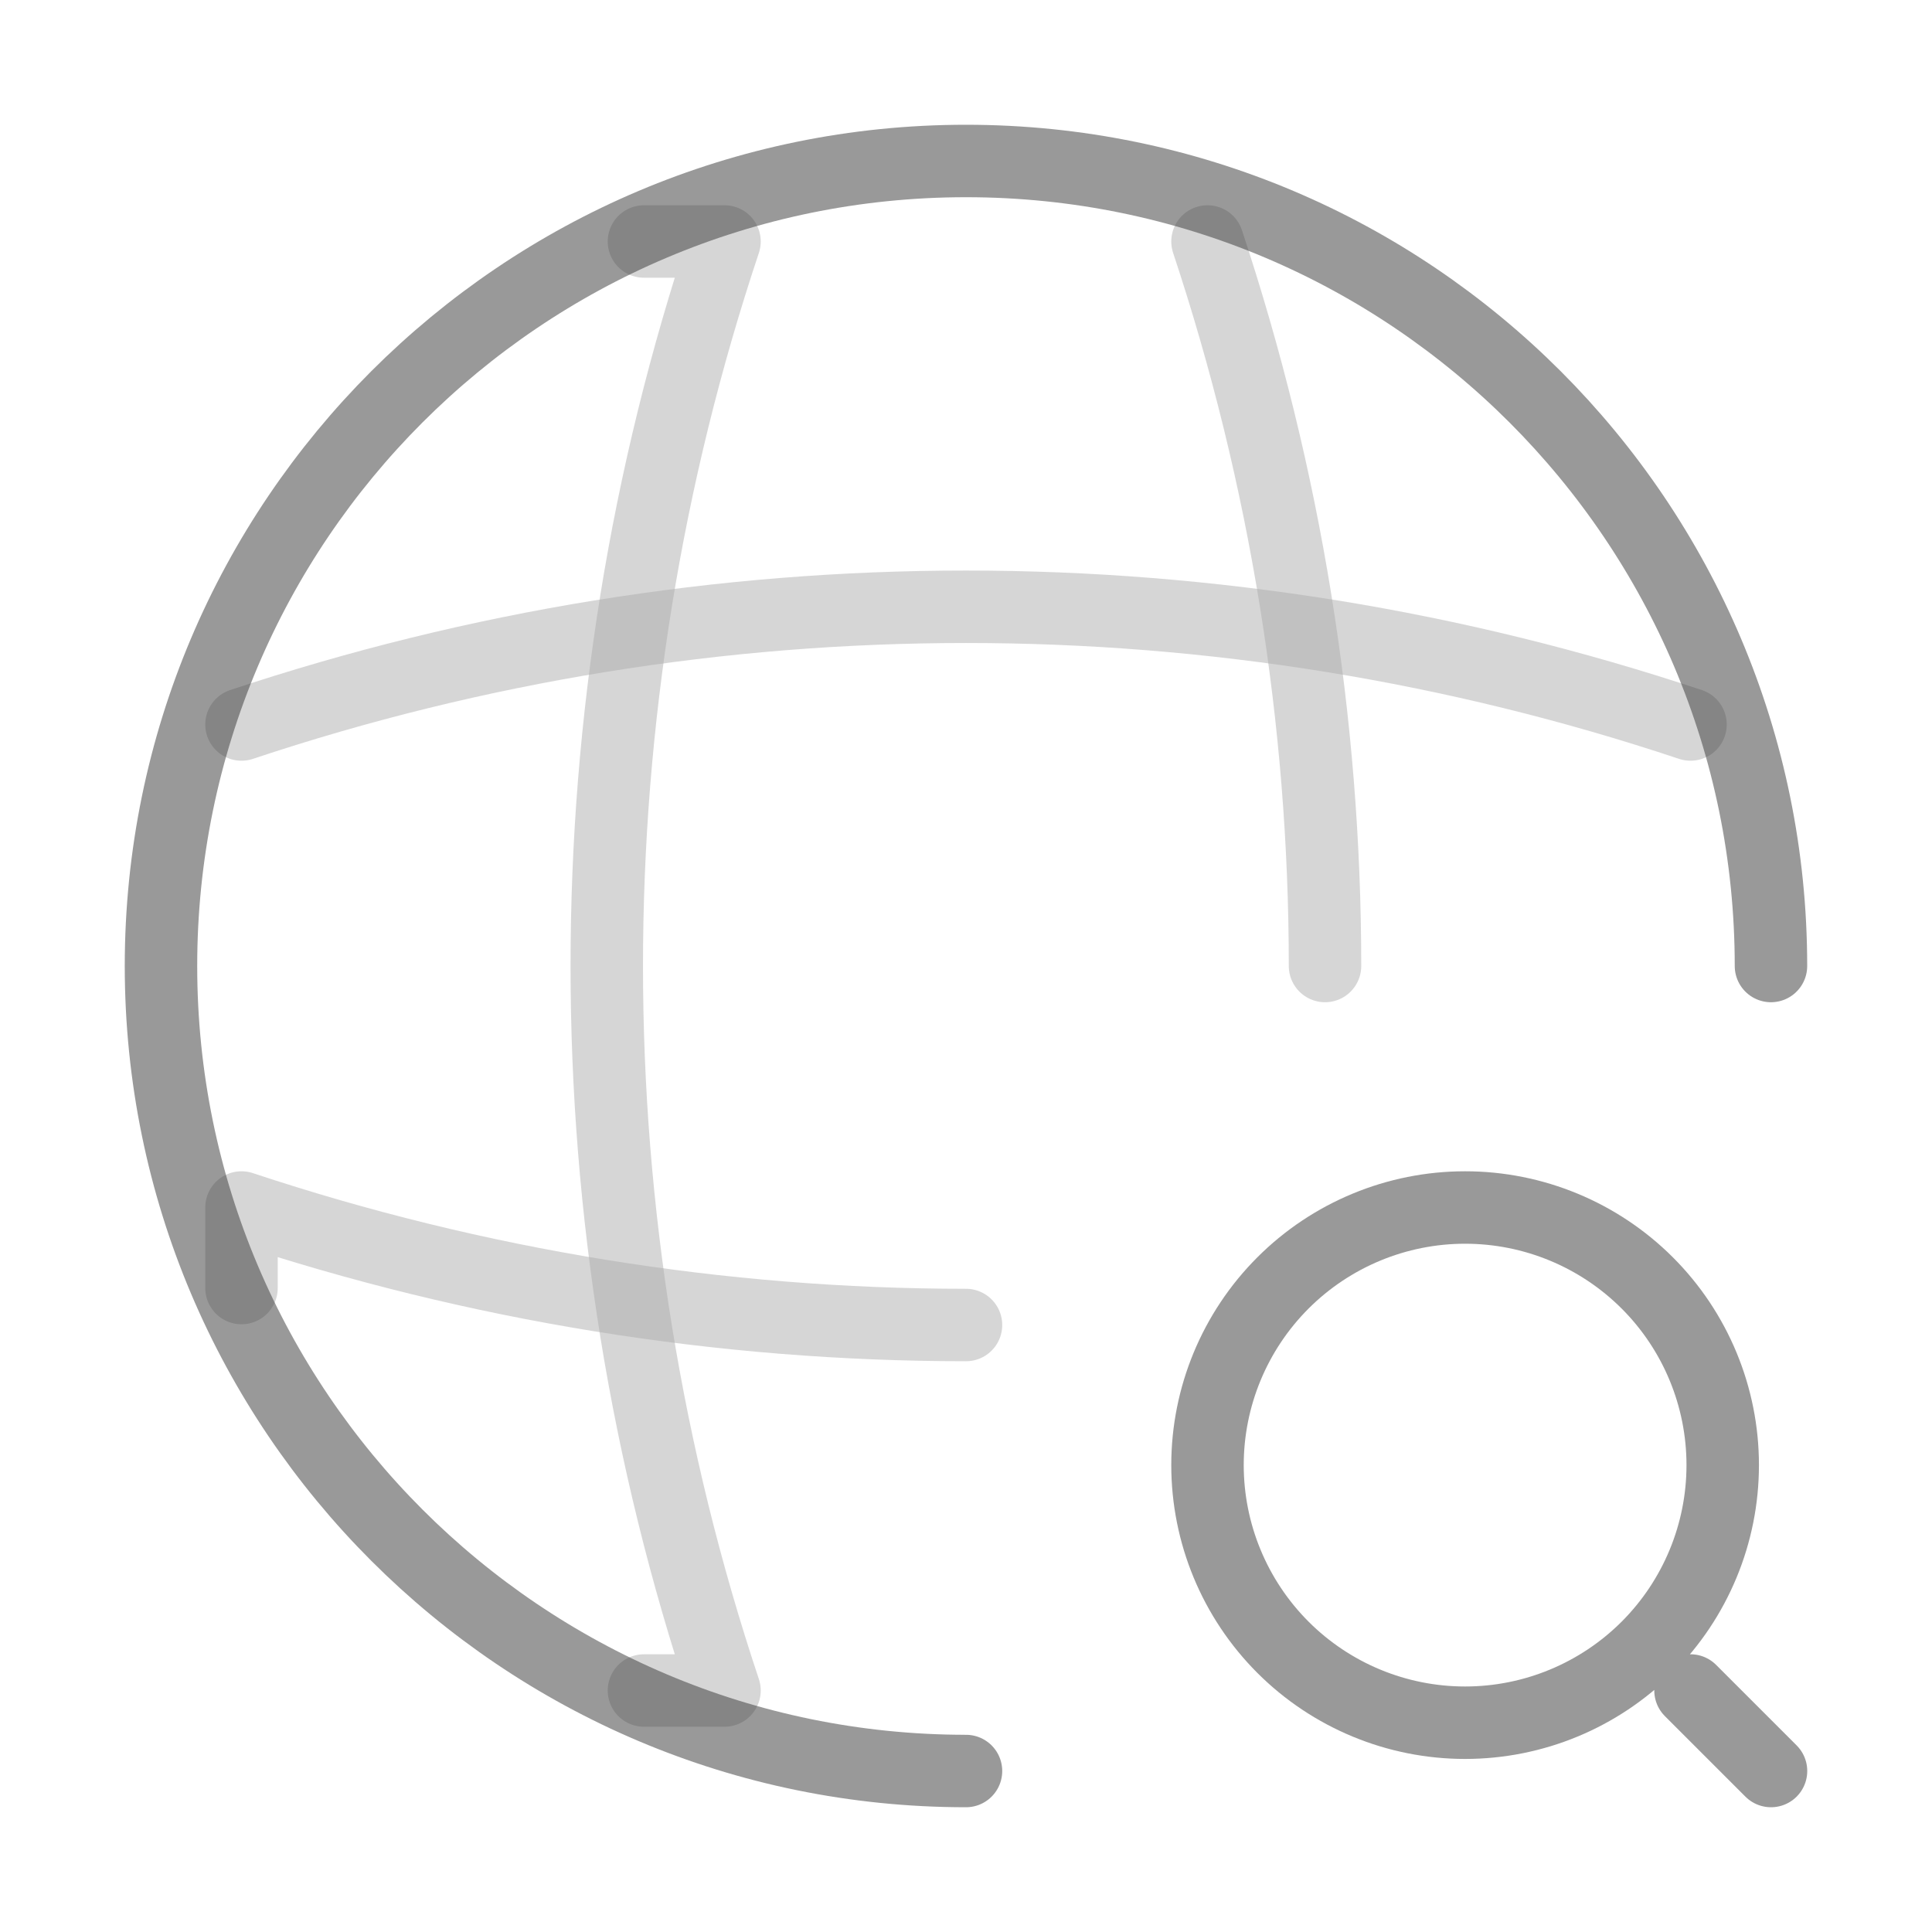
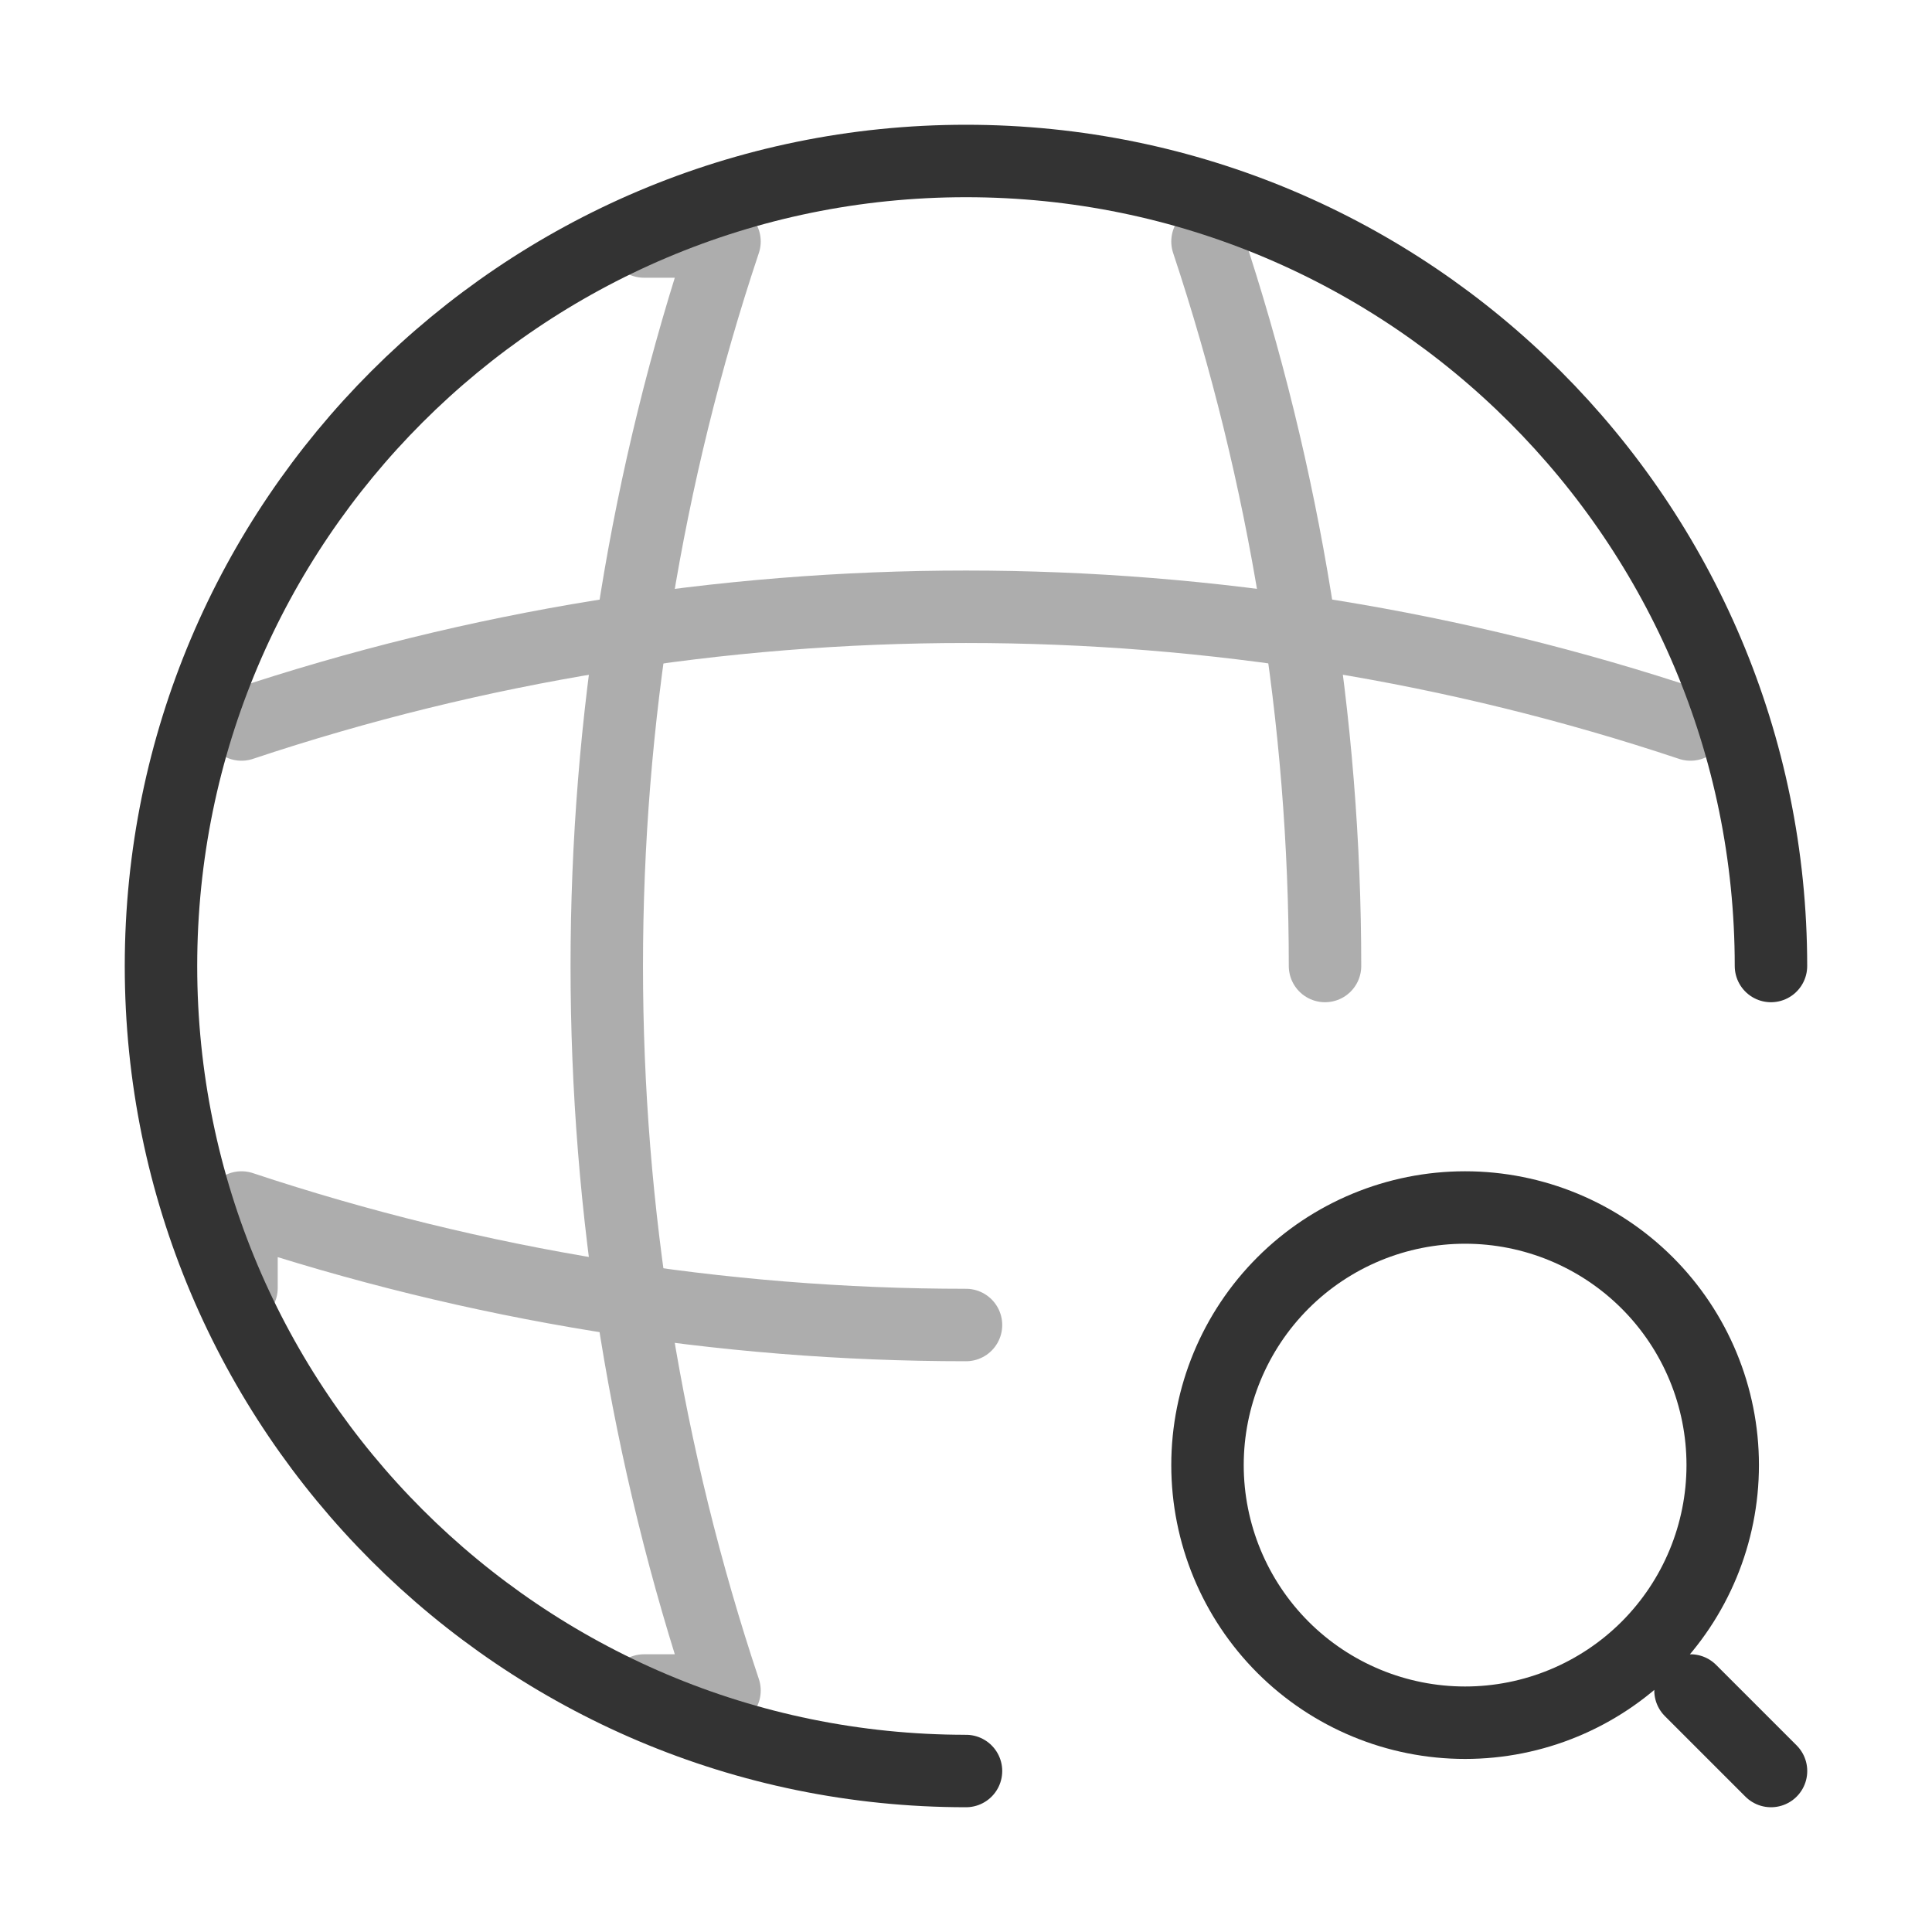
<svg xmlns="http://www.w3.org/2000/svg" viewBox="0 0 40 40" fill="none">
  <g opacity="0.8">
-     <path d="M36.666 20C36.666 10.8 29.2 3.333 20 3.333C10.8 3.333 3.333 10.8 3.333 20C3.333 29.2 10.8 36.667 20 36.667" stroke="currentColor" stroke-opacity="0.5" stroke-width="1.5" stroke-linecap="round" stroke-linejoin="round" />
+     <path d="M36.666 20C36.666 10.8 29.2 3.333 20 3.333C10.8 3.333 3.333 10.8 3.333 20C3.333 29.2 10.8 36.667 20 36.667" stroke="currentColor" stroke-width="1.5" stroke-linecap="round" stroke-linejoin="round" />
    <g opacity="0.4">
-       <path d="M13.333 5H15C11.75 14.736 11.75 25.264 15 35H13.333M25 5C26.617 9.867 27.433 14.933 27.433 20" stroke="currentColor" stroke-opacity="0.5" stroke-width="1.5" stroke-linecap="round" stroke-linejoin="round" />
-       <path d="M5 26.667V25C9.867 26.617 14.933 27.433 20 27.433M5 15C14.736 11.75 25.264 11.75 35 15" stroke="currentColor" stroke-opacity="0.5" stroke-width="1.5" stroke-linecap="round" stroke-linejoin="round" />
+       <path d="M13.333 5H15C11.75 14.736 11.75 25.264 15 35H13.333M25 5C26.617 9.867 27.433 14.933 27.433 20" stroke="currentColor" stroke-width="1.5" stroke-linecap="round" stroke-linejoin="round" />
+       <path d="M5 26.667V25C9.867 26.617 14.933 27.433 20 27.433M5 15C14.736 11.75 25.264 11.75 35 15" stroke="currentColor" stroke-width="1.5" stroke-linecap="round" stroke-linejoin="round" />
    </g>
-     <path d="M36.667 36.667L35 35M30.333 35.667C31.748 35.667 33.104 35.105 34.105 34.105C35.105 33.104 35.667 31.748 35.667 30.333C35.667 28.919 35.105 27.562 34.105 26.562C33.104 25.562 31.748 25 30.333 25C28.919 25 27.562 25.562 26.562 26.562C25.562 27.562 25 28.919 25 30.333C25 31.748 25.562 33.104 26.562 34.105C27.562 35.105 28.919 35.667 30.333 35.667Z" stroke="currentColor" stroke-opacity="0.5" stroke-width="1.5" stroke-linecap="round" stroke-linejoin="round" />
+     <path d="M36.667 36.667L35 35M30.333 35.667C31.748 35.667 33.104 35.105 34.105 34.105C35.105 33.104 35.667 31.748 35.667 30.333C35.667 28.919 35.105 27.562 34.105 26.562C33.104 25.562 31.748 25 30.333 25C28.919 25 27.562 25.562 26.562 26.562C25.562 27.562 25 28.919 25 30.333C25 31.748 25.562 33.104 26.562 34.105C27.562 35.105 28.919 35.667 30.333 35.667Z" stroke="currentColor" stroke-width="1.5" stroke-linecap="round" stroke-linejoin="round" />
  </g>
</svg>
